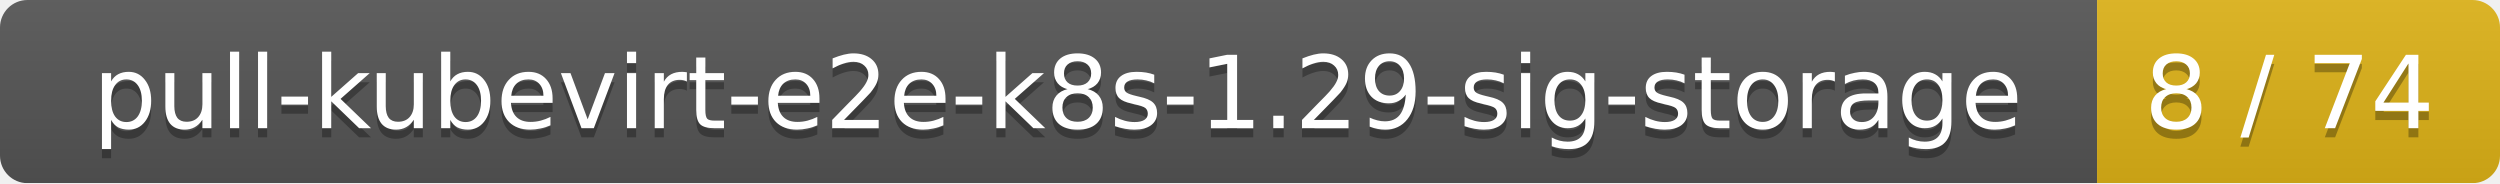
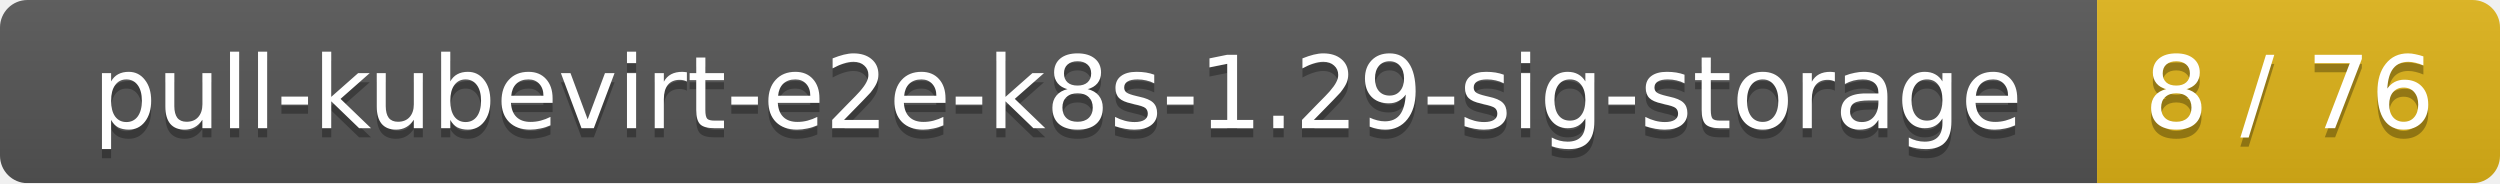
<svg xmlns="http://www.w3.org/2000/svg" width="273" height="20">
  <linearGradient id="smooth" x2="0" y2="100%">
    <stop offset="0" stop-color="#bbb" stop-opacity=".1" />
    <stop offset="1" stop-opacity=".1" />
  </linearGradient>
  <mask id="round">
    <rect width="273" height="20" rx="3" fill="#fff" />
  </mask>
  <g mask="url(#round)">
    <rect width="229" height="20" fill="#555" />
    <rect x="229" width="44" height="20" fill="#dfb317" />
    <rect width="273" height="20" fill="url(#smooth)" />
  </g>
  <g fill="#fff" text-anchor="middle" font-family="DejaVu Sans,Verdana,Geneva,sans-serif" font-size="11">
    <text x="115.5" y="15" fill="#010101" fill-opacity=".3">pull-kubevirt-e2e-k8s-1.29-sig-storage</text>
    <text x="115.5" y="14">pull-kubevirt-e2e-k8s-1.29-sig-storage</text>
-     <text x="250" y="15" fill="#010101" fill-opacity=".3">8 / 74</text>
-     <text x="250" y="14">8 / 74</text>
+     <text x="250" y="15" fill="#010101" fill-opacity=".3">8 / 76</text>
+     <text x="250" y="14">8 / 76</text>
  </g>
</svg>
